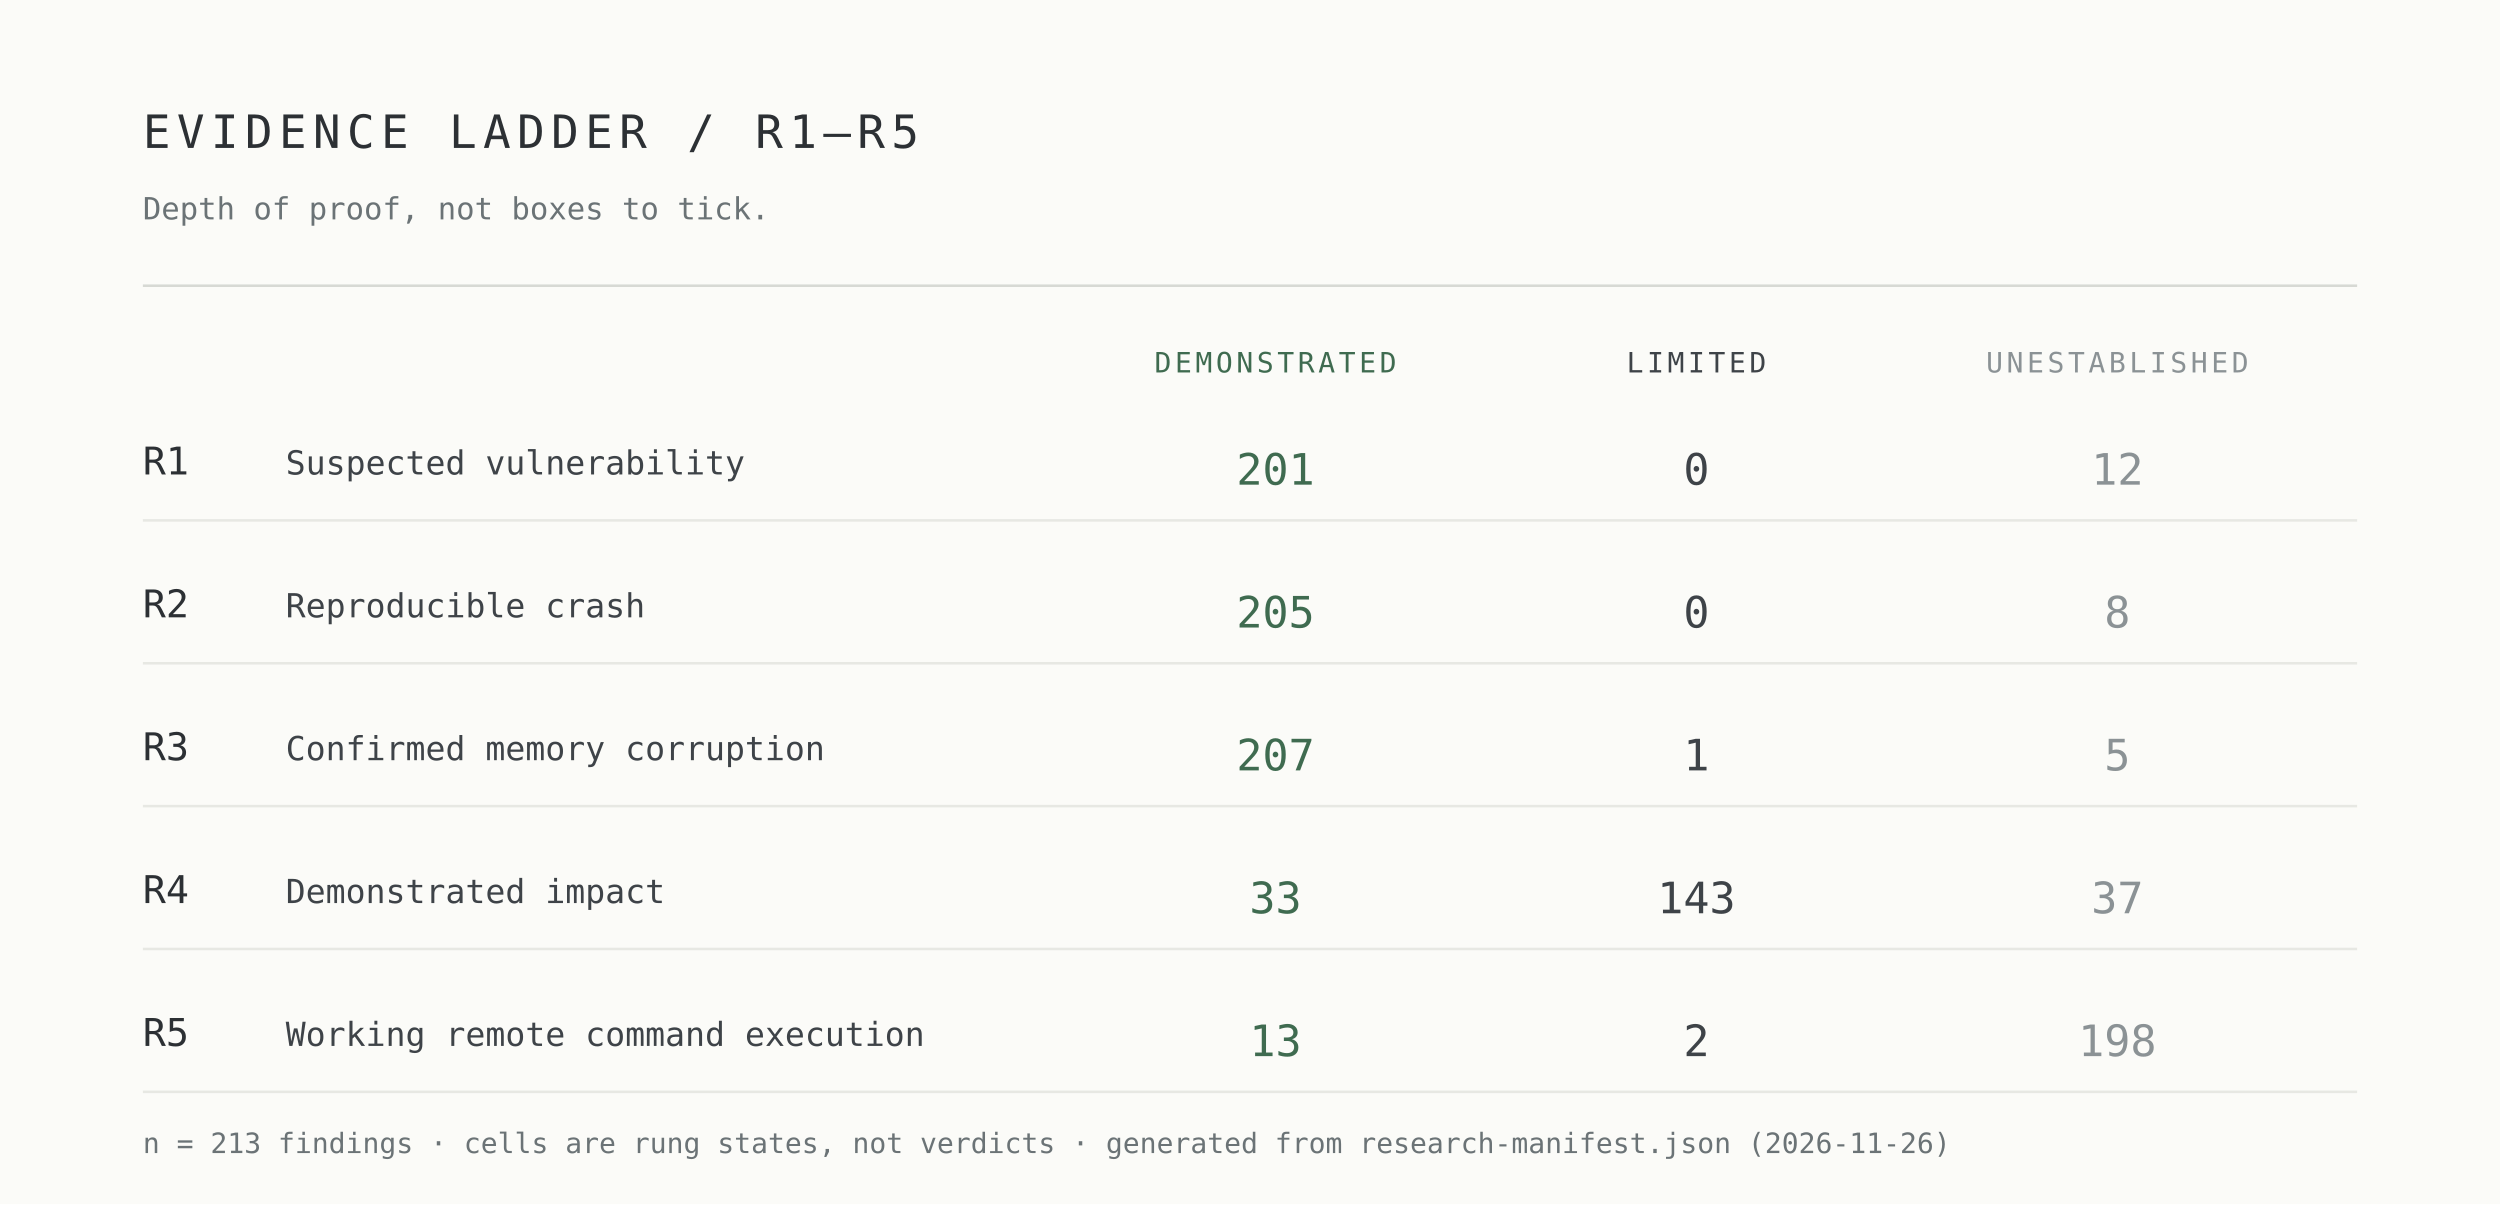
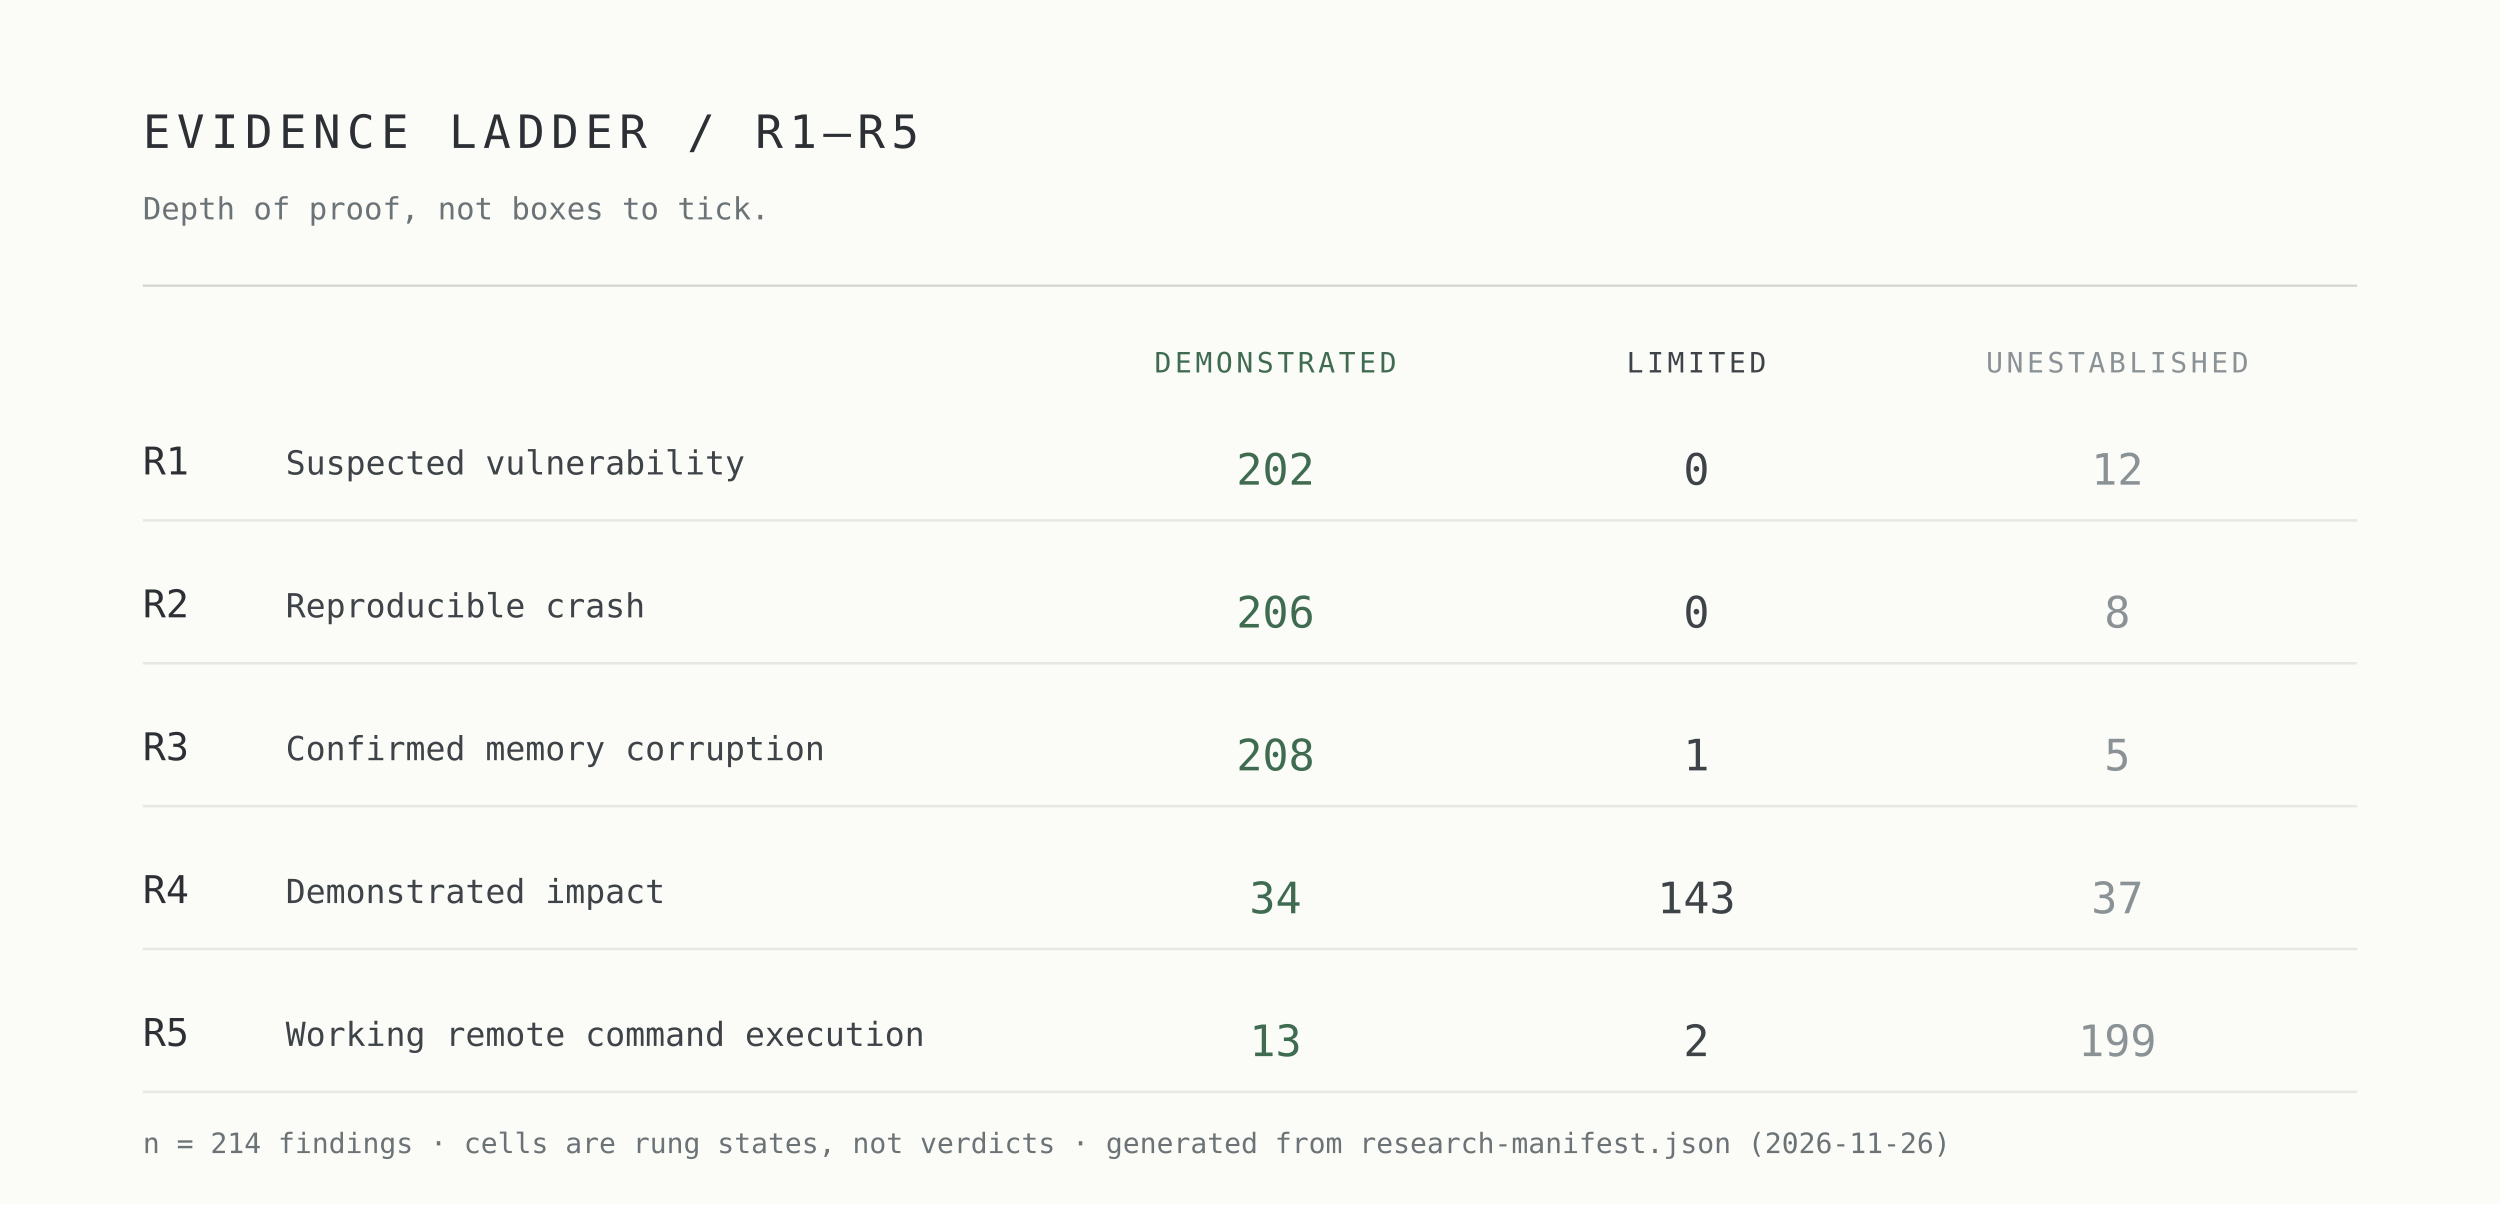
<svg xmlns="http://www.w3.org/2000/svg" width="980" height="472" viewBox="0 0 980 472" role="img" aria-label="Evidence ladder R1 to R5 by demonstrated, limited and unestablished cells">
  <rect width="980" height="472" fill="#fbfbf8" />
  <g font-family="ui-monospace,SFMono-Regular,Menlo,Consolas,monospace">
    <text x="56" y="58" font-size="18" letter-spacing="2.5" fill="#2c3034">EVIDENCE LADDER / R1–R5</text>
    <text x="56" y="86" font-size="12" fill="#6b7376">Depth of proof, not boxes to tick.</text>
    <line x1="56" y1="112" x2="924" y2="112" stroke="#d7d9d4" />
    <text x="500" y="146" font-size="11" letter-spacing="1.4" text-anchor="middle" fill="#3f6b50">DEMONSTRATED</text>
    <text x="665" y="146" font-size="11" letter-spacing="1.4" text-anchor="middle" fill="#3e4348">LIMITED</text>
    <text x="830" y="146" font-size="11" letter-spacing="1.4" text-anchor="middle" fill="#8b9295">UNESTABLISHED</text>
    <text x="56" y="186" font-size="15" fill="#2c3034">R1</text>
    <text x="112" y="186" font-size="13" fill="#3e4348">Suspected vulnerability</text>
-     <text x="500" y="190" font-size="17" text-anchor="middle" fill="#3f6b50">201</text>
+     <text x="500" y="190" font-size="17" text-anchor="middle" fill="#3f6b50">202</text>
    <text x="665" y="190" font-size="17" text-anchor="middle" fill="#3e4348">0</text>
    <text x="830" y="190" font-size="17" text-anchor="middle" fill="#8b9295">12</text>
    <line x1="56" y1="204" x2="924" y2="204" stroke="#e7e8e3" />
    <text x="56" y="242" font-size="15" fill="#2c3034">R2</text>
    <text x="112" y="242" font-size="13" fill="#3e4348">Reproducible crash</text>
-     <text x="500" y="246" font-size="17" text-anchor="middle" fill="#3f6b50">205</text>
+     <text x="500" y="246" font-size="17" text-anchor="middle" fill="#3f6b50">206</text>
    <text x="665" y="246" font-size="17" text-anchor="middle" fill="#3e4348">0</text>
    <text x="830" y="246" font-size="17" text-anchor="middle" fill="#8b9295">8</text>
    <line x1="56" y1="260" x2="924" y2="260" stroke="#e7e8e3" />
    <text x="56" y="298" font-size="15" fill="#2c3034">R3</text>
    <text x="112" y="298" font-size="13" fill="#3e4348">Confirmed memory corruption</text>
-     <text x="500" y="302" font-size="17" text-anchor="middle" fill="#3f6b50">207</text>
+     <text x="500" y="302" font-size="17" text-anchor="middle" fill="#3f6b50">208</text>
    <text x="665" y="302" font-size="17" text-anchor="middle" fill="#3e4348">1</text>
    <text x="830" y="302" font-size="17" text-anchor="middle" fill="#8b9295">5</text>
    <line x1="56" y1="316" x2="924" y2="316" stroke="#e7e8e3" />
    <text x="56" y="354" font-size="15" fill="#2c3034">R4</text>
    <text x="112" y="354" font-size="13" fill="#3e4348">Demonstrated impact</text>
-     <text x="500" y="358" font-size="17" text-anchor="middle" fill="#3f6b50">33</text>
+     <text x="500" y="358" font-size="17" text-anchor="middle" fill="#3f6b50">34</text>
    <text x="665" y="358" font-size="17" text-anchor="middle" fill="#3e4348">143</text>
    <text x="830" y="358" font-size="17" text-anchor="middle" fill="#8b9295">37</text>
    <line x1="56" y1="372" x2="924" y2="372" stroke="#e7e8e3" />
    <text x="56" y="410" font-size="15" fill="#2c3034">R5</text>
    <text x="112" y="410" font-size="13" fill="#3e4348">Working remote command execution</text>
    <text x="500" y="414" font-size="17" text-anchor="middle" fill="#3f6b50">13</text>
    <text x="665" y="414" font-size="17" text-anchor="middle" fill="#3e4348">2</text>
-     <text x="830" y="414" font-size="17" text-anchor="middle" fill="#8b9295">198</text>
+     <text x="830" y="414" font-size="17" text-anchor="middle" fill="#8b9295">199</text>
    <line x1="56" y1="428" x2="924" y2="428" stroke="#e7e8e3" />
-     <text x="56" y="452" font-size="11" fill="#6b7376">n = 213 findings · cells are rung states, not verdicts · generated from research-manifest.json (2026-11-26)</text>
+     <text x="56" y="452" font-size="11" fill="#6b7376">n = 214 findings · cells are rung states, not verdicts · generated from research-manifest.json (2026-11-26)</text>
  </g>
</svg>
